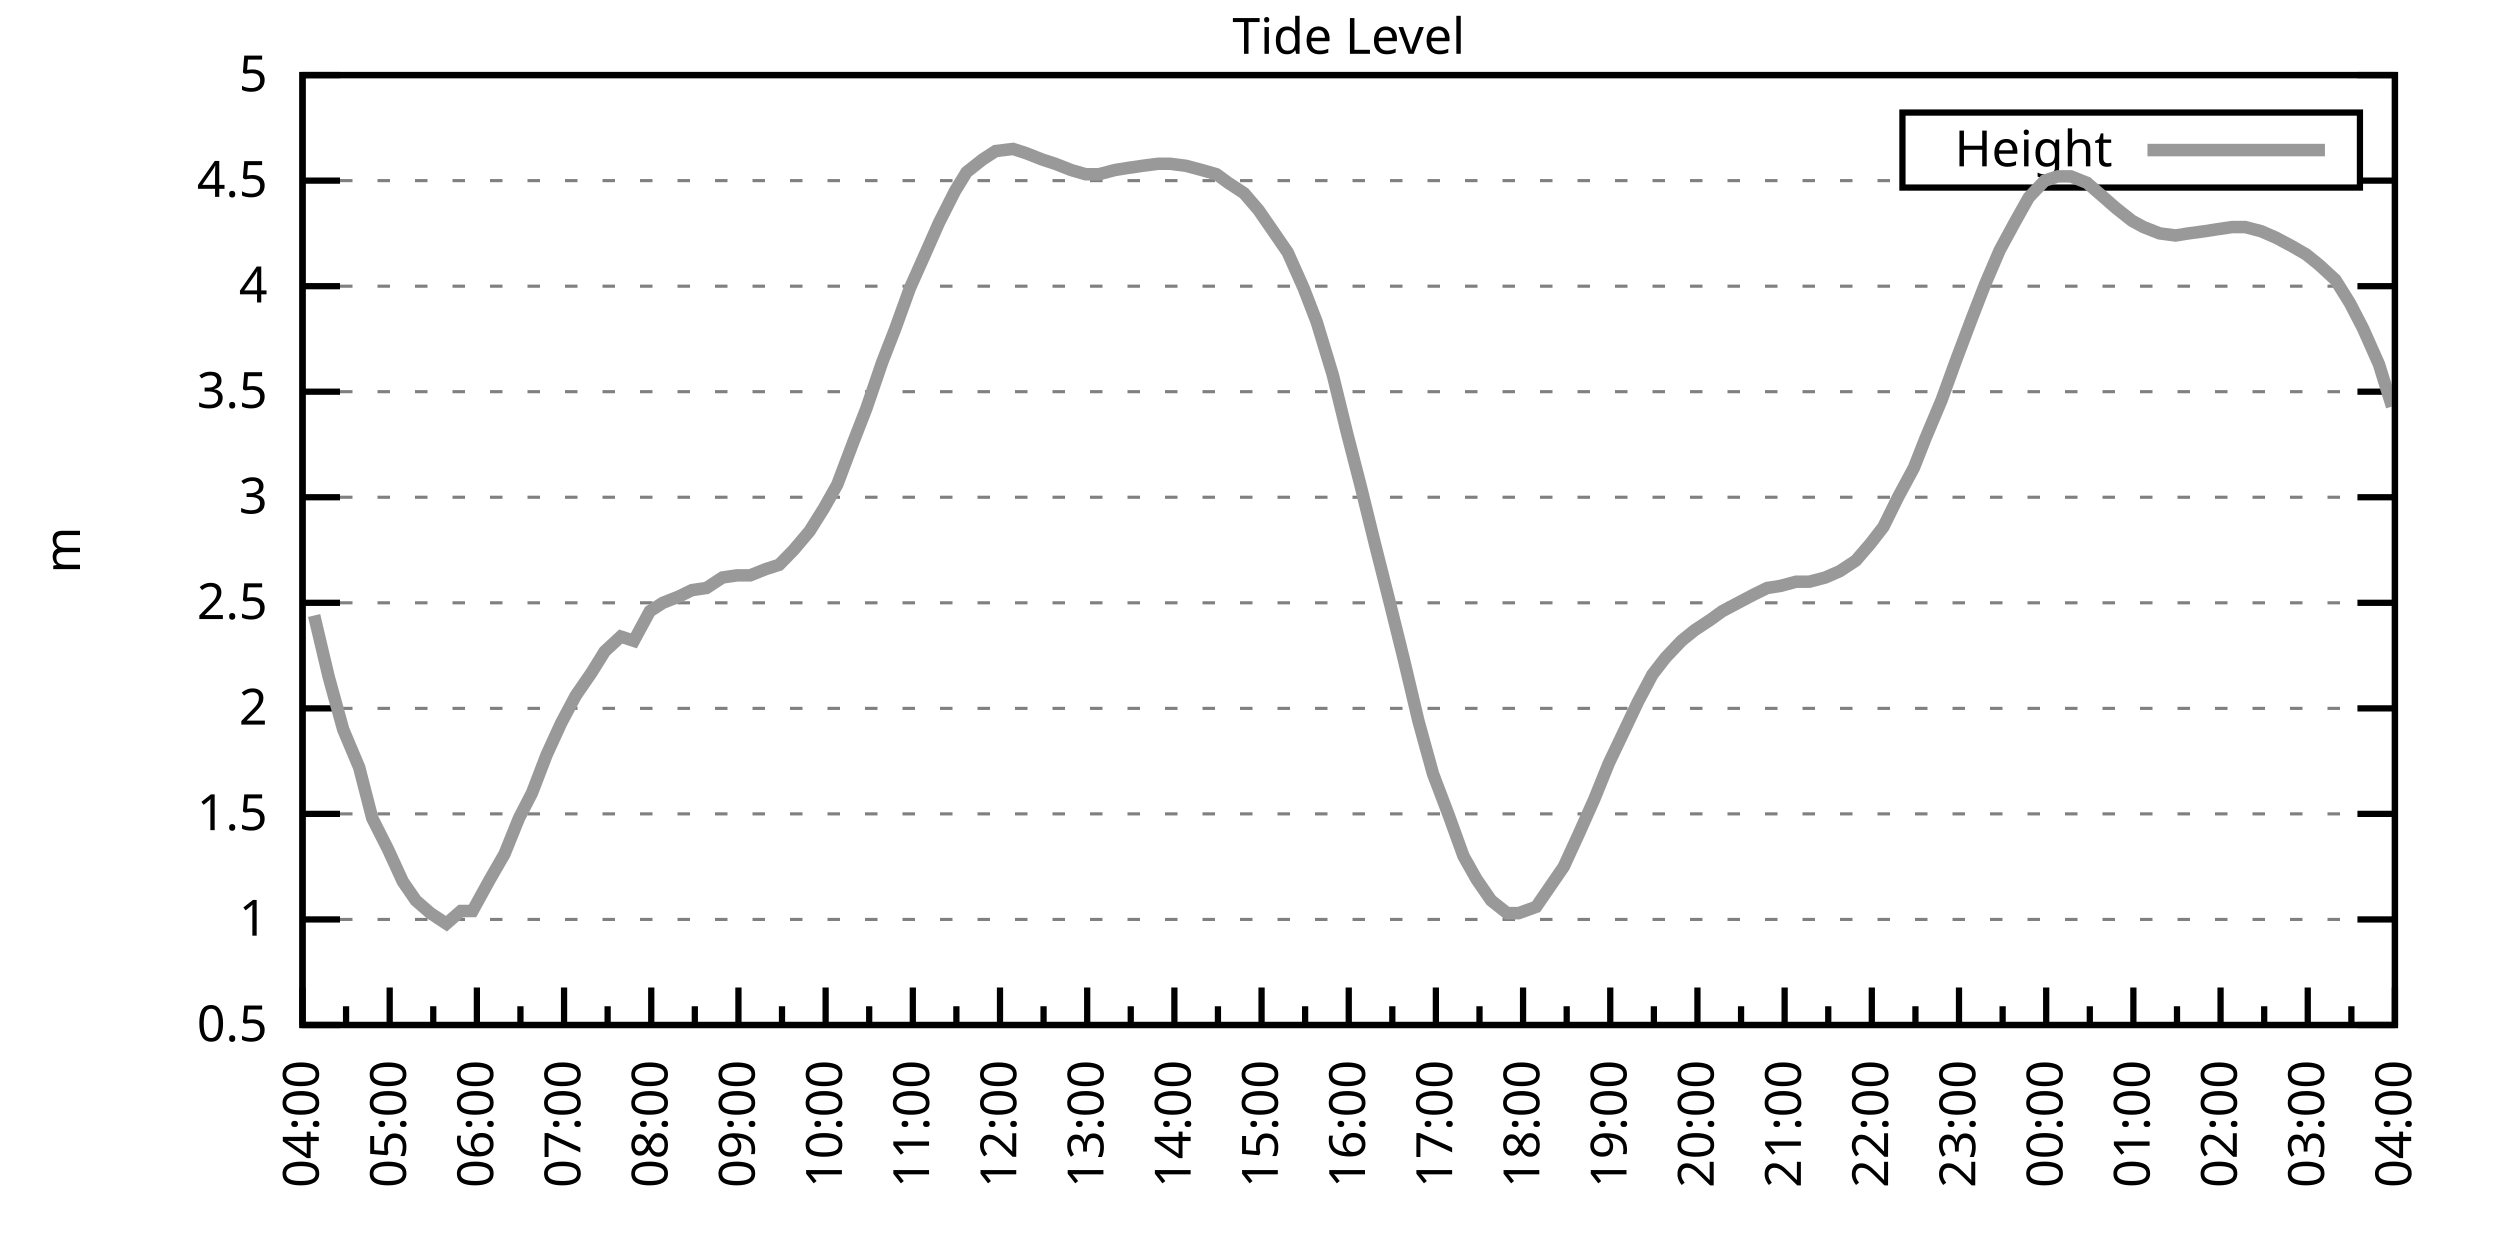
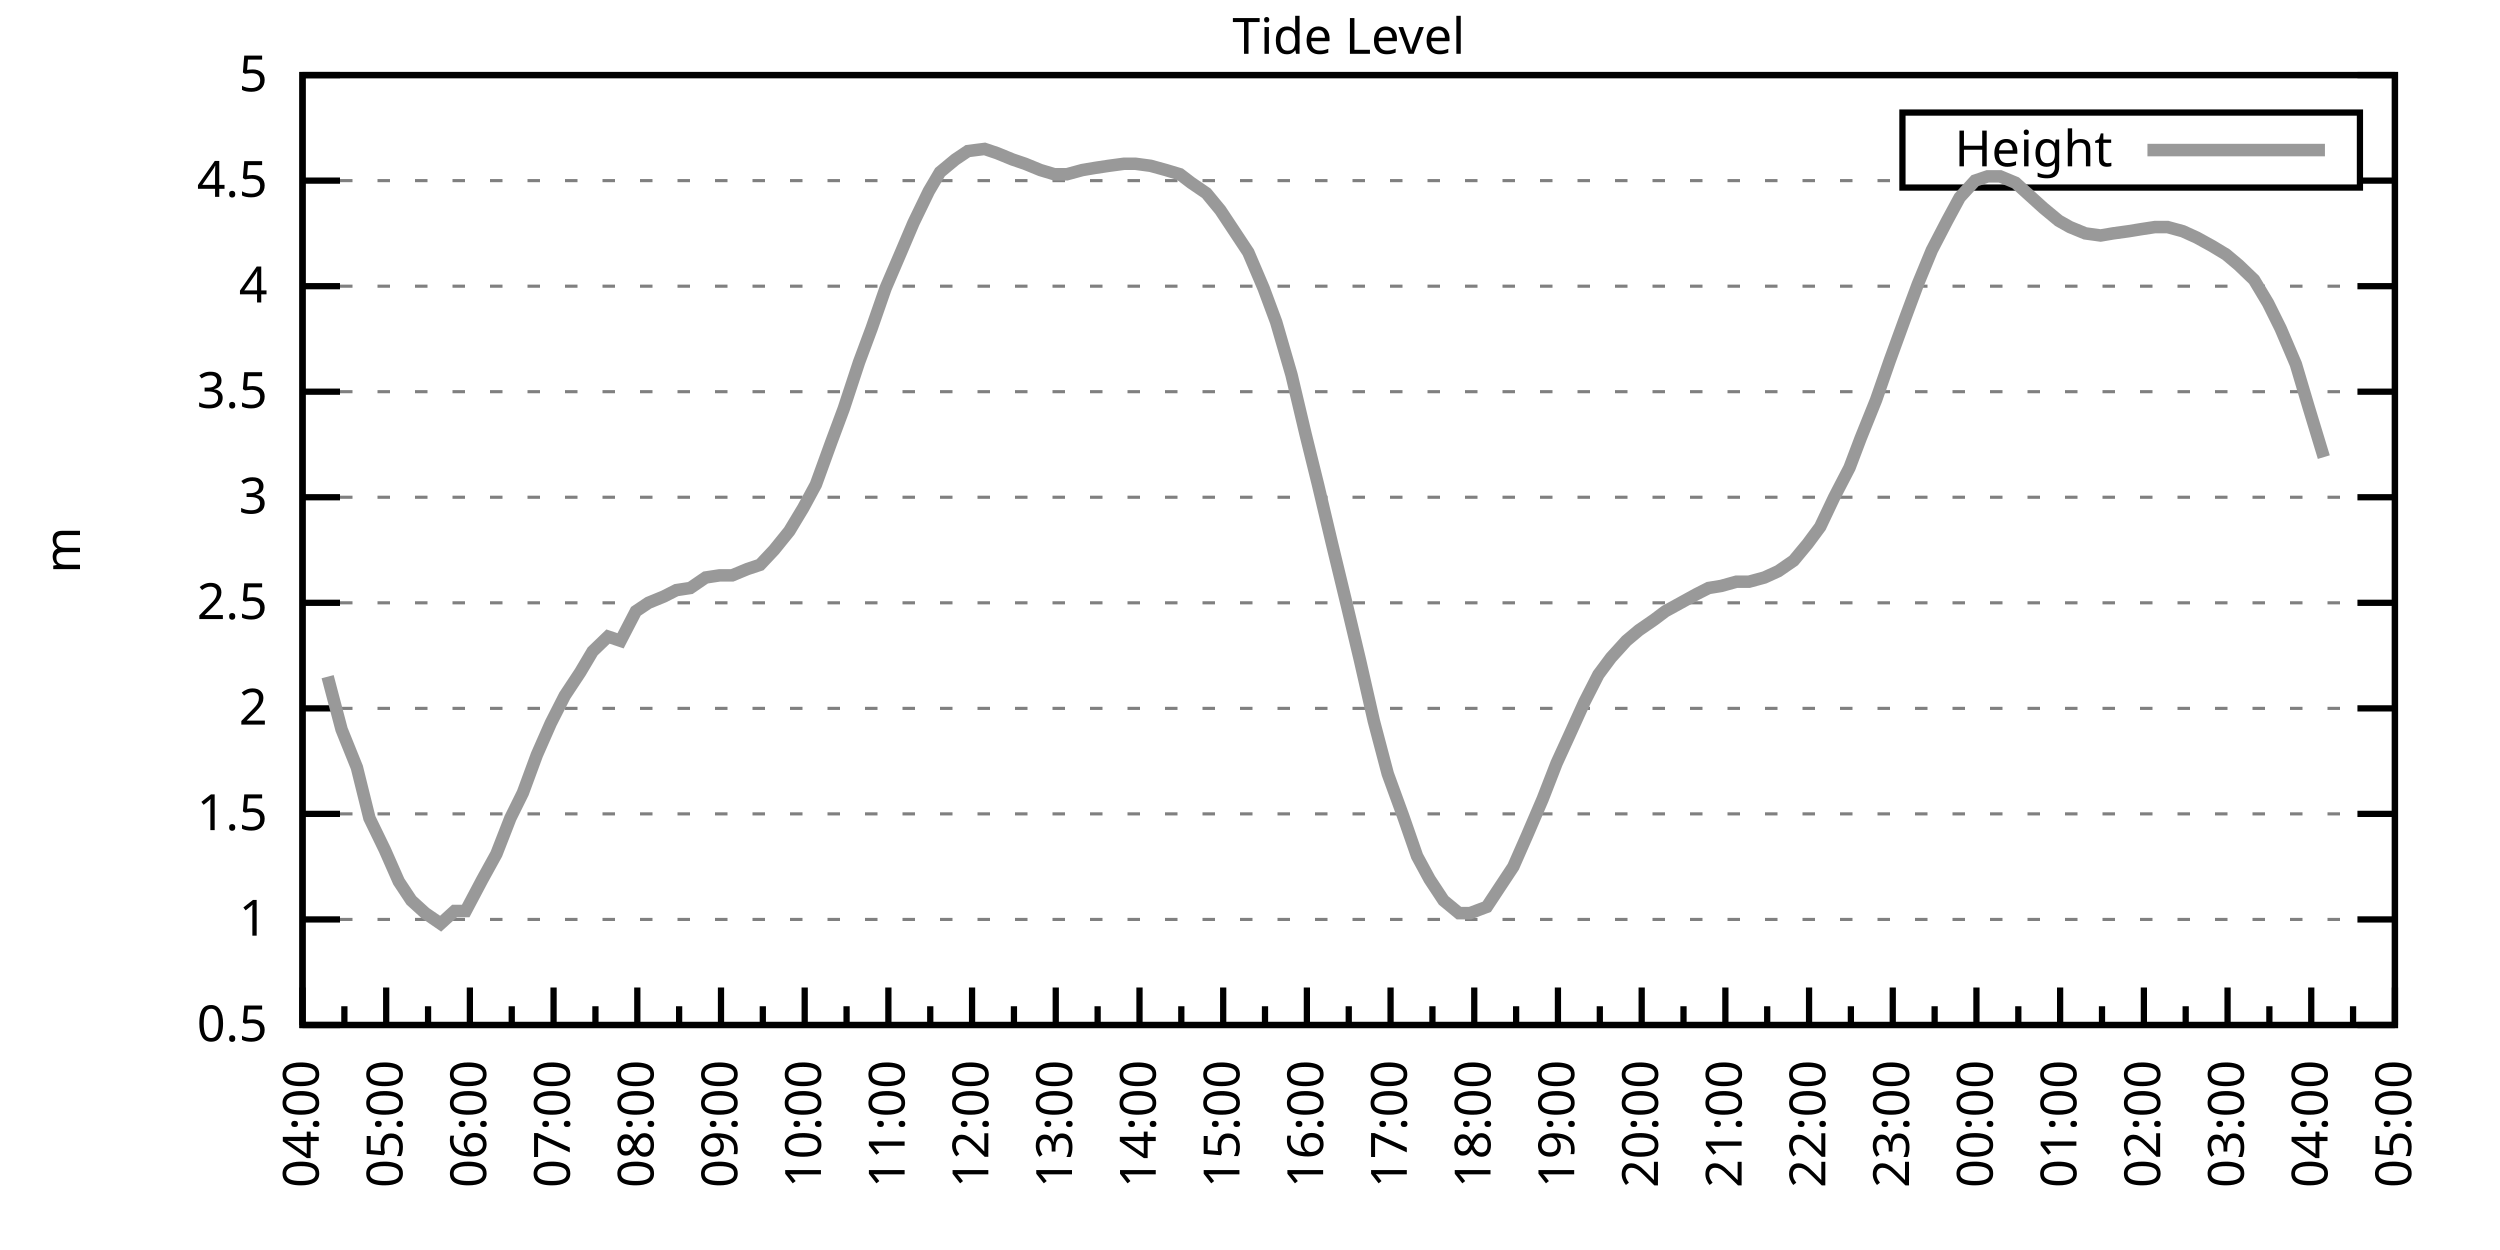
<svg xmlns="http://www.w3.org/2000/svg" xmlns:xlink="http://www.w3.org/1999/xlink" width="400" height="200" viewBox="0 0 400 200">
  <g id="gnuplot_canvas">
    <rect x="0" y="0" width="400" height="200" fill="none" />
    <defs>
      <circle id="gpDot" r="0.5" stroke-width="0.5" stroke="currentColor" />
      <path id="gpPt0" stroke-width="0.333" stroke="currentColor" d="M-1,0 h2 M0,-1 v2" />
      <path id="gpPt1" stroke-width="0.333" stroke="currentColor" d="M-1,-1 L1,1 M1,-1 L-1,1" />
      <path id="gpPt2" stroke-width="0.333" stroke="currentColor" d="M-1,0 L1,0 M0,-1 L0,1 M-1,-1 L1,1 M-1,1 L1,-1" />
      <rect id="gpPt3" stroke-width="0.333" stroke="currentColor" x="-1" y="-1" width="2" height="2" />
      <rect id="gpPt4" stroke-width="0.333" stroke="currentColor" fill="currentColor" x="-1" y="-1" width="2" height="2" />
      <circle id="gpPt5" stroke-width="0.333" stroke="currentColor" cx="0" cy="0" r="1" />
      <use xlink:href="#gpPt5" id="gpPt6" fill="currentColor" stroke="none" />
      <path id="gpPt7" stroke-width="0.333" stroke="currentColor" d="M0,-1.33 L-1.33,0.67 L1.33,0.67 z" />
      <use xlink:href="#gpPt7" id="gpPt8" fill="currentColor" stroke="none" />
      <use xlink:href="#gpPt7" id="gpPt9" stroke="currentColor" transform="rotate(180)" />
      <use xlink:href="#gpPt9" id="gpPt10" fill="currentColor" stroke="none" />
      <use xlink:href="#gpPt3" id="gpPt11" stroke="currentColor" transform="rotate(45)" />
      <use xlink:href="#gpPt11" id="gpPt12" fill="currentColor" stroke="none" />
      <path id="gpPt13" stroke-width="0.333" stroke="currentColor" d="M0,1.330 L1.265,0.411 L0.782,-1.067 L-0.782,-1.076 L-1.265,0.411 z" />
      <use xlink:href="#gpPt13" id="gpPt14" fill="currentColor" stroke="none" />
      <filter id="textbox" filterUnits="objectBoundingBox" x="0" y="0" height="1" width="1">
        <feFlood flood-color="white" flood-opacity="1" result="bgnd" />
        <feComposite in="SourceGraphic" in2="bgnd" operator="atop" />
      </filter>
      <filter id="greybox" filterUnits="objectBoundingBox" x="0" y="0" height="1" width="1">
        <feFlood flood-color="lightgrey" flood-opacity="1" result="grey" />
        <feComposite in="SourceGraphic" in2="grey" operator="atop" />
      </filter>
    </defs>
    <g fill="none" color="white" stroke="currentColor" stroke-width="1.00" stroke-linecap="butt" stroke-linejoin="miter">
</g>
    <g fill="none" color="black" stroke="currentColor" stroke-width="1.00" stroke-linecap="butt" stroke-linejoin="miter">
      <g stroke="none" shape-rendering="crispEdges">
        <polygon fill="rgb(255, 255, 255)" points="48.40,164.00 383.18,164.00 383.18,12.02 48.40,12.02 " />
      </g>
    </g>
    <g fill="none" color="black" stroke="currentColor" stroke-width="1.00" stroke-linecap="butt" stroke-linejoin="miter">
</g>
    <g fill="none" color="black" stroke="black" stroke-width="0.50" stroke-linecap="butt" stroke-linejoin="miter">
</g>
    <g fill="none" color="gray" stroke="currentColor" stroke-width="0.50" stroke-linecap="butt" stroke-linejoin="miter">
      <path stroke="gray" stroke-dasharray="2,4" class="gridline" d="M48.40,164.00 L383.19,164.00  " />
    </g>
    <g fill="none" color="gray" stroke="gray" stroke-width="1.00" stroke-linecap="butt" stroke-linejoin="miter">
</g>
    <g fill="none" color="black" stroke="currentColor" stroke-width="1.00" stroke-linecap="butt" stroke-linejoin="miter">
      <path stroke="black" d="M48.40,164.00 L54.40,164.00 M383.19,164.00 L377.19,164.00  " />
      <g transform="translate(42.80,166.60)" stroke="none" fill="black" font-family="Sans" font-size="8.00" text-anchor="end">
        <text>
          <tspan font-family="Sans"> 0.5</tspan>
        </text>
      </g>
    </g>
    <g fill="none" color="black" stroke="currentColor" stroke-width="1.00" stroke-linecap="butt" stroke-linejoin="miter">
</g>
    <g fill="none" color="black" stroke="black" stroke-width="0.50" stroke-linecap="butt" stroke-linejoin="miter">
</g>
    <g fill="none" color="gray" stroke="currentColor" stroke-width="0.50" stroke-linecap="butt" stroke-linejoin="miter">
      <path stroke="gray" stroke-dasharray="2,4" class="gridline" d="M48.40,147.11 L383.19,147.11  " />
    </g>
    <g fill="none" color="gray" stroke="gray" stroke-width="1.00" stroke-linecap="butt" stroke-linejoin="miter">
</g>
    <g fill="none" color="black" stroke="currentColor" stroke-width="1.00" stroke-linecap="butt" stroke-linejoin="miter">
      <path stroke="black" d="M48.40,147.11 L54.40,147.11 M383.19,147.11 L377.19,147.11  " />
      <g transform="translate(42.80,149.71)" stroke="none" fill="black" font-family="Sans" font-size="8.00" text-anchor="end">
        <text>
          <tspan font-family="Sans"> 1</tspan>
        </text>
      </g>
    </g>
    <g fill="none" color="black" stroke="currentColor" stroke-width="1.00" stroke-linecap="butt" stroke-linejoin="miter">
</g>
    <g fill="none" color="black" stroke="black" stroke-width="0.50" stroke-linecap="butt" stroke-linejoin="miter">
</g>
    <g fill="none" color="gray" stroke="currentColor" stroke-width="0.50" stroke-linecap="butt" stroke-linejoin="miter">
      <path stroke="gray" stroke-dasharray="2,4" class="gridline" d="M48.40,130.22 L383.19,130.22  " />
    </g>
    <g fill="none" color="gray" stroke="gray" stroke-width="1.00" stroke-linecap="butt" stroke-linejoin="miter">
</g>
    <g fill="none" color="black" stroke="currentColor" stroke-width="1.00" stroke-linecap="butt" stroke-linejoin="miter">
      <path stroke="black" d="M48.40,130.22 L54.40,130.22 M383.19,130.22 L377.19,130.22  " />
      <g transform="translate(42.80,132.82)" stroke="none" fill="black" font-family="Sans" font-size="8.00" text-anchor="end">
        <text>
          <tspan font-family="Sans"> 1.5</tspan>
        </text>
      </g>
    </g>
    <g fill="none" color="black" stroke="currentColor" stroke-width="1.00" stroke-linecap="butt" stroke-linejoin="miter">
</g>
    <g fill="none" color="black" stroke="black" stroke-width="0.50" stroke-linecap="butt" stroke-linejoin="miter">
</g>
    <g fill="none" color="gray" stroke="currentColor" stroke-width="0.50" stroke-linecap="butt" stroke-linejoin="miter">
      <path stroke="gray" stroke-dasharray="2,4" class="gridline" d="M48.40,113.34 L383.19,113.34  " />
    </g>
    <g fill="none" color="gray" stroke="gray" stroke-width="1.00" stroke-linecap="butt" stroke-linejoin="miter">
</g>
    <g fill="none" color="black" stroke="currentColor" stroke-width="1.00" stroke-linecap="butt" stroke-linejoin="miter">
      <path stroke="black" d="M48.40,113.34 L54.40,113.34 M383.19,113.34 L377.19,113.34  " />
      <g transform="translate(42.80,115.94)" stroke="none" fill="black" font-family="Sans" font-size="8.00" text-anchor="end">
        <text>
          <tspan font-family="Sans"> 2</tspan>
        </text>
      </g>
    </g>
    <g fill="none" color="black" stroke="currentColor" stroke-width="1.00" stroke-linecap="butt" stroke-linejoin="miter">
</g>
    <g fill="none" color="black" stroke="black" stroke-width="0.50" stroke-linecap="butt" stroke-linejoin="miter">
</g>
    <g fill="none" color="gray" stroke="currentColor" stroke-width="0.50" stroke-linecap="butt" stroke-linejoin="miter">
      <path stroke="gray" stroke-dasharray="2,4" class="gridline" d="M48.40,96.45 L383.19,96.45  " />
    </g>
    <g fill="none" color="gray" stroke="gray" stroke-width="1.00" stroke-linecap="butt" stroke-linejoin="miter">
</g>
    <g fill="none" color="black" stroke="currentColor" stroke-width="1.00" stroke-linecap="butt" stroke-linejoin="miter">
      <path stroke="black" d="M48.40,96.45 L54.40,96.45 M383.19,96.45 L377.19,96.45  " />
      <g transform="translate(42.80,99.05)" stroke="none" fill="black" font-family="Sans" font-size="8.00" text-anchor="end">
        <text>
          <tspan font-family="Sans"> 2.5</tspan>
        </text>
      </g>
    </g>
    <g fill="none" color="black" stroke="currentColor" stroke-width="1.00" stroke-linecap="butt" stroke-linejoin="miter">
</g>
    <g fill="none" color="black" stroke="black" stroke-width="0.50" stroke-linecap="butt" stroke-linejoin="miter">
</g>
    <g fill="none" color="gray" stroke="currentColor" stroke-width="0.50" stroke-linecap="butt" stroke-linejoin="miter">
      <path stroke="gray" stroke-dasharray="2,4" class="gridline" d="M48.40,79.56 L383.19,79.56  " />
    </g>
    <g fill="none" color="gray" stroke="gray" stroke-width="1.00" stroke-linecap="butt" stroke-linejoin="miter">
</g>
    <g fill="none" color="black" stroke="currentColor" stroke-width="1.00" stroke-linecap="butt" stroke-linejoin="miter">
      <path stroke="black" d="M48.40,79.56 L54.40,79.56 M383.19,79.56 L377.19,79.56  " />
      <g transform="translate(42.80,82.16)" stroke="none" fill="black" font-family="Sans" font-size="8.00" text-anchor="end">
        <text>
          <tspan font-family="Sans"> 3</tspan>
        </text>
      </g>
    </g>
    <g fill="none" color="black" stroke="currentColor" stroke-width="1.00" stroke-linecap="butt" stroke-linejoin="miter">
</g>
    <g fill="none" color="black" stroke="black" stroke-width="0.50" stroke-linecap="butt" stroke-linejoin="miter">
</g>
    <g fill="none" color="gray" stroke="currentColor" stroke-width="0.50" stroke-linecap="butt" stroke-linejoin="miter">
      <path stroke="gray" stroke-dasharray="2,4" class="gridline" d="M48.40,62.67 L383.19,62.67  " />
    </g>
    <g fill="none" color="gray" stroke="gray" stroke-width="1.00" stroke-linecap="butt" stroke-linejoin="miter">
</g>
    <g fill="none" color="black" stroke="currentColor" stroke-width="1.00" stroke-linecap="butt" stroke-linejoin="miter">
      <path stroke="black" d="M48.40,62.67 L54.40,62.67 M383.19,62.67 L377.19,62.67  " />
      <g transform="translate(42.80,65.27)" stroke="none" fill="black" font-family="Sans" font-size="8.00" text-anchor="end">
        <text>
          <tspan font-family="Sans"> 3.5</tspan>
        </text>
      </g>
    </g>
    <g fill="none" color="black" stroke="currentColor" stroke-width="1.00" stroke-linecap="butt" stroke-linejoin="miter">
</g>
    <g fill="none" color="black" stroke="black" stroke-width="0.50" stroke-linecap="butt" stroke-linejoin="miter">
</g>
    <g fill="none" color="gray" stroke="currentColor" stroke-width="0.50" stroke-linecap="butt" stroke-linejoin="miter">
      <path stroke="gray" stroke-dasharray="2,4" class="gridline" d="M48.40,45.79 L383.19,45.79  " />
    </g>
    <g fill="none" color="gray" stroke="gray" stroke-width="1.00" stroke-linecap="butt" stroke-linejoin="miter">
</g>
    <g fill="none" color="black" stroke="currentColor" stroke-width="1.00" stroke-linecap="butt" stroke-linejoin="miter">
      <path stroke="black" d="M48.40,45.79 L54.40,45.79 M383.19,45.79 L377.19,45.79  " />
      <g transform="translate(42.80,48.39)" stroke="none" fill="black" font-family="Sans" font-size="8.00" text-anchor="end">
        <text>
          <tspan font-family="Sans"> 4</tspan>
        </text>
      </g>
    </g>
    <g fill="none" color="black" stroke="currentColor" stroke-width="1.00" stroke-linecap="butt" stroke-linejoin="miter">
</g>
    <g fill="none" color="black" stroke="black" stroke-width="0.50" stroke-linecap="butt" stroke-linejoin="miter">
</g>
    <g fill="none" color="gray" stroke="currentColor" stroke-width="0.50" stroke-linecap="butt" stroke-linejoin="miter">
      <path stroke="gray" stroke-dasharray="2,4" class="gridline" d="M48.40,28.90 L304.39,28.90 M377.59,28.90 L383.19,28.90  " />
    </g>
    <g fill="none" color="gray" stroke="gray" stroke-width="1.00" stroke-linecap="butt" stroke-linejoin="miter">
</g>
    <g fill="none" color="black" stroke="currentColor" stroke-width="1.00" stroke-linecap="butt" stroke-linejoin="miter">
      <path stroke="black" d="M48.40,28.90 L54.40,28.90 M383.19,28.90 L377.19,28.90  " />
      <g transform="translate(42.80,31.50)" stroke="none" fill="black" font-family="Sans" font-size="8.00" text-anchor="end">
        <text>
          <tspan font-family="Sans"> 4.5</tspan>
        </text>
      </g>
    </g>
    <g fill="none" color="black" stroke="currentColor" stroke-width="1.00" stroke-linecap="butt" stroke-linejoin="miter">
</g>
    <g fill="none" color="black" stroke="black" stroke-width="0.50" stroke-linecap="butt" stroke-linejoin="miter">
</g>
    <g fill="none" color="gray" stroke="currentColor" stroke-width="0.50" stroke-linecap="butt" stroke-linejoin="miter">
      <path stroke="gray" stroke-dasharray="2,4" class="gridline" d="M48.40,12.01 L383.19,12.01  " />
    </g>
    <g fill="none" color="gray" stroke="gray" stroke-width="1.00" stroke-linecap="butt" stroke-linejoin="miter">
</g>
    <g fill="none" color="black" stroke="currentColor" stroke-width="1.00" stroke-linecap="butt" stroke-linejoin="miter">
      <path stroke="black" d="M48.40,12.01 L54.40,12.01 M383.19,12.01 L377.19,12.01  " />
      <g transform="translate(42.80,14.61)" stroke="none" fill="black" font-family="Sans" font-size="8.00" text-anchor="end">
        <text>
          <tspan font-family="Sans"> 5</tspan>
        </text>
      </g>
    </g>
    <g fill="none" color="black" stroke="currentColor" stroke-width="1.00" stroke-linecap="butt" stroke-linejoin="miter">
      <path stroke="black" d="M48.40,164.00 L48.40,158.00  " />
      <g transform="translate(51.00,169.60) rotate(270)" stroke="none" fill="black" font-family="Sans" font-size="8.00" text-anchor="end">
        <text>
          <tspan font-family="Sans">04:00</tspan>
        </text>
      </g>
    </g>
    <g fill="none" color="black" stroke="currentColor" stroke-width="1.00" stroke-linecap="butt" stroke-linejoin="miter">
-       <path stroke="black" d="M55.37,164.00 L55.37,161.00 M62.35,164.00 L62.35,158.00  " />
-       <g transform="translate(64.95,169.60) rotate(270)" stroke="none" fill="black" font-family="Sans" font-size="8.00" text-anchor="end">
+       <path stroke="black" d="M55.10,164.00 L55.10,161.00 M61.79,164.00 L61.79,158.00  " />
+       <g transform="translate(64.39,169.60) rotate(270)" stroke="none" fill="black" font-family="Sans" font-size="8.00" text-anchor="end">
        <text>
          <tspan font-family="Sans">05:00</tspan>
        </text>
      </g>
    </g>
    <g fill="none" color="black" stroke="currentColor" stroke-width="1.00" stroke-linecap="butt" stroke-linejoin="miter">
-       <path stroke="black" d="M69.32,164.00 L69.32,161.00 M76.30,164.00 L76.30,158.00  " />
-       <g transform="translate(78.90,169.60) rotate(270)" stroke="none" fill="black" font-family="Sans" font-size="8.00" text-anchor="end">
+       <path stroke="black" d="M68.49,164.00 L68.49,161.00 M75.18,164.00 L75.18,158.00  " />
+       <g transform="translate(77.78,169.60) rotate(270)" stroke="none" fill="black" font-family="Sans" font-size="8.00" text-anchor="end">
        <text>
          <tspan font-family="Sans">06:00</tspan>
        </text>
      </g>
    </g>
    <g fill="none" color="black" stroke="currentColor" stroke-width="1.00" stroke-linecap="butt" stroke-linejoin="miter">
-       <path stroke="black" d="M83.27,164.00 L83.27,161.00 M90.25,164.00 L90.25,158.00  " />
-       <g transform="translate(92.85,169.60) rotate(270)" stroke="none" fill="black" font-family="Sans" font-size="8.00" text-anchor="end">
+       <path stroke="black" d="M81.88,164.00 L81.88,161.00 M88.57,164.00 L88.57,158.00  " />
+       <g transform="translate(91.17,169.60) rotate(270)" stroke="none" fill="black" font-family="Sans" font-size="8.00" text-anchor="end">
        <text>
          <tspan font-family="Sans">07:00</tspan>
        </text>
      </g>
    </g>
    <g fill="none" color="black" stroke="currentColor" stroke-width="1.00" stroke-linecap="butt" stroke-linejoin="miter">
-       <path stroke="black" d="M97.22,164.00 L97.22,161.00 M104.20,164.00 L104.20,158.00  " />
-       <g transform="translate(106.80,169.60) rotate(270)" stroke="none" fill="black" font-family="Sans" font-size="8.00" text-anchor="end">
+       <path stroke="black" d="M95.27,164.00 L95.27,161.00 M101.97,164.00 L101.97,158.00  " />
+       <g transform="translate(104.57,169.60) rotate(270)" stroke="none" fill="black" font-family="Sans" font-size="8.00" text-anchor="end">
        <text>
          <tspan font-family="Sans">08:00</tspan>
        </text>
      </g>
    </g>
    <g fill="none" color="black" stroke="currentColor" stroke-width="1.00" stroke-linecap="butt" stroke-linejoin="miter">
-       <path stroke="black" d="M111.17,164.00 L111.17,161.00 M118.15,164.00 L118.15,158.00  " />
-       <g transform="translate(120.75,169.60) rotate(270)" stroke="none" fill="black" font-family="Sans" font-size="8.00" text-anchor="end">
+       <path stroke="black" d="M108.66,164.00 L108.66,161.00 M115.36,164.00 L115.36,158.00  " />
+       <g transform="translate(117.96,169.60) rotate(270)" stroke="none" fill="black" font-family="Sans" font-size="8.00" text-anchor="end">
        <text>
          <tspan font-family="Sans">09:00</tspan>
        </text>
      </g>
    </g>
    <g fill="none" color="black" stroke="currentColor" stroke-width="1.00" stroke-linecap="butt" stroke-linejoin="miter">
-       <path stroke="black" d="M125.12,164.00 L125.12,161.00 M132.10,164.00 L132.10,158.00  " />
-       <g transform="translate(134.70,169.60) rotate(270)" stroke="none" fill="black" font-family="Sans" font-size="8.00" text-anchor="end">
+       <path stroke="black" d="M122.05,164.00 L122.05,161.00 M128.75,164.00 L128.75,158.00  " />
+       <g transform="translate(131.35,169.60) rotate(270)" stroke="none" fill="black" font-family="Sans" font-size="8.00" text-anchor="end">
        <text>
          <tspan font-family="Sans">10:00</tspan>
        </text>
      </g>
    </g>
    <g fill="none" color="black" stroke="currentColor" stroke-width="1.00" stroke-linecap="butt" stroke-linejoin="miter">
-       <path stroke="black" d="M139.07,164.00 L139.07,161.00 M146.05,164.00 L146.05,158.00  " />
-       <g transform="translate(148.65,169.60) rotate(270)" stroke="none" fill="black" font-family="Sans" font-size="8.00" text-anchor="end">
+       <path stroke="black" d="M135.45,164.00 L135.45,161.00 M142.14,164.00 L142.14,158.00  " />
+       <g transform="translate(144.74,169.60) rotate(270)" stroke="none" fill="black" font-family="Sans" font-size="8.00" text-anchor="end">
        <text>
          <tspan font-family="Sans">11:00</tspan>
        </text>
      </g>
    </g>
    <g fill="none" color="black" stroke="currentColor" stroke-width="1.00" stroke-linecap="butt" stroke-linejoin="miter">
-       <path stroke="black" d="M153.02,164.00 L153.02,161.00 M160.00,164.00 L160.00,158.00  " />
-       <g transform="translate(162.60,169.60) rotate(270)" stroke="none" fill="black" font-family="Sans" font-size="8.00" text-anchor="end">
+       <path stroke="black" d="M148.84,164.00 L148.84,161.00 M155.53,164.00 L155.53,158.00  " />
+       <g transform="translate(158.13,169.60) rotate(270)" stroke="none" fill="black" font-family="Sans" font-size="8.00" text-anchor="end">
        <text>
          <tspan font-family="Sans">12:00</tspan>
        </text>
      </g>
    </g>
    <g fill="none" color="black" stroke="currentColor" stroke-width="1.00" stroke-linecap="butt" stroke-linejoin="miter">
-       <path stroke="black" d="M166.97,164.00 L166.97,161.00 M173.95,164.00 L173.95,158.00  " />
-       <g transform="translate(176.55,169.60) rotate(270)" stroke="none" fill="black" font-family="Sans" font-size="8.00" text-anchor="end">
+       <path stroke="black" d="M162.23,164.00 L162.23,161.00 M168.92,164.00 L168.92,158.00  " />
+       <g transform="translate(171.52,169.60) rotate(270)" stroke="none" fill="black" font-family="Sans" font-size="8.00" text-anchor="end">
        <text>
          <tspan font-family="Sans">13:00</tspan>
        </text>
      </g>
    </g>
    <g fill="none" color="black" stroke="currentColor" stroke-width="1.00" stroke-linecap="butt" stroke-linejoin="miter">
-       <path stroke="black" d="M180.92,164.00 L180.92,161.00 M187.90,164.00 L187.90,158.00  " />
-       <g transform="translate(190.50,169.60) rotate(270)" stroke="none" fill="black" font-family="Sans" font-size="8.00" text-anchor="end">
+       <path stroke="black" d="M175.62,164.00 L175.62,161.00 M182.32,164.00 L182.32,158.00  " />
+       <g transform="translate(184.92,169.60) rotate(270)" stroke="none" fill="black" font-family="Sans" font-size="8.00" text-anchor="end">
        <text>
          <tspan font-family="Sans">14:00</tspan>
        </text>
      </g>
    </g>
    <g fill="none" color="black" stroke="currentColor" stroke-width="1.00" stroke-linecap="butt" stroke-linejoin="miter">
-       <path stroke="black" d="M194.87,164.00 L194.87,161.00 M201.85,164.00 L201.85,158.00  " />
-       <g transform="translate(204.45,169.60) rotate(270)" stroke="none" fill="black" font-family="Sans" font-size="8.00" text-anchor="end">
+       <path stroke="black" d="M189.01,164.00 L189.01,161.00 M195.71,164.00 L195.71,158.00  " />
+       <g transform="translate(198.31,169.60) rotate(270)" stroke="none" fill="black" font-family="Sans" font-size="8.00" text-anchor="end">
        <text>
          <tspan font-family="Sans">15:00</tspan>
        </text>
      </g>
    </g>
    <g fill="none" color="black" stroke="currentColor" stroke-width="1.00" stroke-linecap="butt" stroke-linejoin="miter">
-       <path stroke="black" d="M208.82,164.00 L208.82,161.00 M215.80,164.00 L215.80,158.00  " />
-       <g transform="translate(218.40,169.60) rotate(270)" stroke="none" fill="black" font-family="Sans" font-size="8.00" text-anchor="end">
+       <path stroke="black" d="M202.40,164.00 L202.40,161.00 M209.10,164.00 L209.10,158.00  " />
+       <g transform="translate(211.70,169.60) rotate(270)" stroke="none" fill="black" font-family="Sans" font-size="8.00" text-anchor="end">
        <text>
          <tspan font-family="Sans">16:00</tspan>
        </text>
      </g>
    </g>
    <g fill="none" color="black" stroke="currentColor" stroke-width="1.00" stroke-linecap="butt" stroke-linejoin="miter">
-       <path stroke="black" d="M222.77,164.00 L222.77,161.00 M229.74,164.00 L229.74,158.00  " />
-       <g transform="translate(232.34,169.60) rotate(270)" stroke="none" fill="black" font-family="Sans" font-size="8.00" text-anchor="end">
+       <path stroke="black" d="M215.80,164.00 L215.80,161.00 M222.49,164.00 L222.49,158.00  " />
+       <g transform="translate(225.09,169.60) rotate(270)" stroke="none" fill="black" font-family="Sans" font-size="8.00" text-anchor="end">
        <text>
          <tspan font-family="Sans">17:00</tspan>
        </text>
      </g>
    </g>
    <g fill="none" color="black" stroke="currentColor" stroke-width="1.00" stroke-linecap="butt" stroke-linejoin="miter">
-       <path stroke="black" d="M236.72,164.00 L236.72,161.00 M243.69,164.00 L243.69,158.00  " />
-       <g transform="translate(246.29,169.60) rotate(270)" stroke="none" fill="black" font-family="Sans" font-size="8.00" text-anchor="end">
+       <path stroke="black" d="M229.19,164.00 L229.19,161.00 M235.88,164.00 L235.88,158.00  " />
+       <g transform="translate(238.48,169.60) rotate(270)" stroke="none" fill="black" font-family="Sans" font-size="8.00" text-anchor="end">
        <text>
          <tspan font-family="Sans">18:00</tspan>
        </text>
      </g>
    </g>
    <g fill="none" color="black" stroke="currentColor" stroke-width="1.00" stroke-linecap="butt" stroke-linejoin="miter">
-       <path stroke="black" d="M250.67,164.00 L250.67,161.00 M257.64,164.00 L257.64,158.00  " />
-       <g transform="translate(260.24,169.60) rotate(270)" stroke="none" fill="black" font-family="Sans" font-size="8.00" text-anchor="end">
+       <path stroke="black" d="M242.58,164.00 L242.58,161.00 M249.27,164.00 L249.27,158.00  " />
+       <g transform="translate(251.87,169.60) rotate(270)" stroke="none" fill="black" font-family="Sans" font-size="8.00" text-anchor="end">
        <text>
          <tspan font-family="Sans">19:00</tspan>
        </text>
      </g>
    </g>
    <g fill="none" color="black" stroke="currentColor" stroke-width="1.00" stroke-linecap="butt" stroke-linejoin="miter">
-       <path stroke="black" d="M264.62,164.00 L264.62,161.00 M271.59,164.00 L271.59,158.00  " />
-       <g transform="translate(274.19,169.60) rotate(270)" stroke="none" fill="black" font-family="Sans" font-size="8.00" text-anchor="end">
+       <path stroke="black" d="M255.97,164.00 L255.97,161.00 M262.67,164.00 L262.67,158.00  " />
+       <g transform="translate(265.27,169.60) rotate(270)" stroke="none" fill="black" font-family="Sans" font-size="8.00" text-anchor="end">
        <text>
          <tspan font-family="Sans">20:00</tspan>
        </text>
      </g>
    </g>
    <g fill="none" color="black" stroke="currentColor" stroke-width="1.00" stroke-linecap="butt" stroke-linejoin="miter">
-       <path stroke="black" d="M278.57,164.00 L278.57,161.00 M285.54,164.00 L285.54,158.00  " />
-       <g transform="translate(288.14,169.60) rotate(270)" stroke="none" fill="black" font-family="Sans" font-size="8.00" text-anchor="end">
+       <path stroke="black" d="M269.36,164.00 L269.36,161.00 M276.06,164.00 L276.06,158.00  " />
+       <g transform="translate(278.66,169.60) rotate(270)" stroke="none" fill="black" font-family="Sans" font-size="8.00" text-anchor="end">
        <text>
          <tspan font-family="Sans">21:00</tspan>
        </text>
      </g>
    </g>
    <g fill="none" color="black" stroke="currentColor" stroke-width="1.00" stroke-linecap="butt" stroke-linejoin="miter">
-       <path stroke="black" d="M292.52,164.00 L292.52,161.00 M299.49,164.00 L299.49,158.00  " />
-       <g transform="translate(302.09,169.60) rotate(270)" stroke="none" fill="black" font-family="Sans" font-size="8.00" text-anchor="end">
+       <path stroke="black" d="M282.75,164.00 L282.75,161.00 M289.45,164.00 L289.45,158.00  " />
+       <g transform="translate(292.05,169.60) rotate(270)" stroke="none" fill="black" font-family="Sans" font-size="8.00" text-anchor="end">
        <text>
          <tspan font-family="Sans">22:00</tspan>
        </text>
      </g>
    </g>
    <g fill="none" color="black" stroke="currentColor" stroke-width="1.00" stroke-linecap="butt" stroke-linejoin="miter">
-       <path stroke="black" d="M306.47,164.00 L306.47,161.00 M313.44,164.00 L313.44,158.00  " />
-       <g transform="translate(316.04,169.60) rotate(270)" stroke="none" fill="black" font-family="Sans" font-size="8.00" text-anchor="end">
+       <path stroke="black" d="M296.14,164.00 L296.14,161.00 M302.84,164.00 L302.84,158.00  " />
+       <g transform="translate(305.44,169.60) rotate(270)" stroke="none" fill="black" font-family="Sans" font-size="8.00" text-anchor="end">
        <text>
          <tspan font-family="Sans">23:00</tspan>
        </text>
      </g>
    </g>
    <g fill="none" color="black" stroke="currentColor" stroke-width="1.00" stroke-linecap="butt" stroke-linejoin="miter">
-       <path stroke="black" d="M320.42,164.00 L320.42,161.00 M327.39,164.00 L327.39,158.00  " />
-       <g transform="translate(329.99,169.60) rotate(270)" stroke="none" fill="black" font-family="Sans" font-size="8.00" text-anchor="end">
+       <path stroke="black" d="M309.54,164.00 L309.54,161.00 M316.23,164.00 L316.23,158.00  " />
+       <g transform="translate(318.83,169.60) rotate(270)" stroke="none" fill="black" font-family="Sans" font-size="8.00" text-anchor="end">
        <text>
          <tspan font-family="Sans">00:00</tspan>
        </text>
      </g>
    </g>
    <g fill="none" color="black" stroke="currentColor" stroke-width="1.00" stroke-linecap="butt" stroke-linejoin="miter">
-       <path stroke="black" d="M334.37,164.00 L334.37,161.00 M341.34,164.00 L341.34,158.00  " />
-       <g transform="translate(343.94,169.60) rotate(270)" stroke="none" fill="black" font-family="Sans" font-size="8.00" text-anchor="end">
+       <path stroke="black" d="M322.93,164.00 L322.93,161.00 M329.62,164.00 L329.62,158.00  " />
+       <g transform="translate(332.22,169.60) rotate(270)" stroke="none" fill="black" font-family="Sans" font-size="8.00" text-anchor="end">
        <text>
          <tspan font-family="Sans">01:00</tspan>
        </text>
      </g>
    </g>
    <g fill="none" color="black" stroke="currentColor" stroke-width="1.00" stroke-linecap="butt" stroke-linejoin="miter">
-       <path stroke="black" d="M348.32,164.00 L348.32,161.00 M355.29,164.00 L355.29,158.00  " />
-       <g transform="translate(357.89,169.60) rotate(270)" stroke="none" fill="black" font-family="Sans" font-size="8.00" text-anchor="end">
+       <path stroke="black" d="M336.32,164.00 L336.32,161.00 M343.02,164.00 L343.02,158.00  " />
+       <g transform="translate(345.62,169.60) rotate(270)" stroke="none" fill="black" font-family="Sans" font-size="8.00" text-anchor="end">
        <text>
          <tspan font-family="Sans">02:00</tspan>
        </text>
      </g>
    </g>
    <g fill="none" color="black" stroke="currentColor" stroke-width="1.00" stroke-linecap="butt" stroke-linejoin="miter">
-       <path stroke="black" d="M362.27,164.00 L362.27,161.00 M369.24,164.00 L369.24,158.00  " />
-       <g transform="translate(371.84,169.60) rotate(270)" stroke="none" fill="black" font-family="Sans" font-size="8.00" text-anchor="end">
+       <path stroke="black" d="M349.71,164.00 L349.71,161.00 M356.41,164.00 L356.41,158.00  " />
+       <g transform="translate(359.01,169.60) rotate(270)" stroke="none" fill="black" font-family="Sans" font-size="8.00" text-anchor="end">
        <text>
          <tspan font-family="Sans">03:00</tspan>
        </text>
      </g>
    </g>
    <g fill="none" color="black" stroke="currentColor" stroke-width="1.00" stroke-linecap="butt" stroke-linejoin="miter">
-       <path stroke="black" d="M376.22,164.00 L376.22,161.00 M383.19,164.00 L383.19,158.00  " />
+       <path stroke="black" d="M363.10,164.00 L363.10,161.00 M369.80,164.00 L369.80,158.00  " />
+       <g transform="translate(372.40,169.60) rotate(270)" stroke="none" fill="black" font-family="Sans" font-size="8.00" text-anchor="end">
+         <text>
+           <tspan font-family="Sans">04:00</tspan>
+         </text>
+       </g>
+     </g>
+     <g fill="none" color="black" stroke="currentColor" stroke-width="1.00" stroke-linecap="butt" stroke-linejoin="miter">
+       <path stroke="black" d="M376.49,164.00 L376.49,161.00 M383.19,164.00 L383.19,158.00  " />
      <g transform="translate(385.79,169.60) rotate(270)" stroke="none" fill="black" font-family="Sans" font-size="8.00" text-anchor="end">
        <text>
-           <tspan font-family="Sans">04:00</tspan>
+           <tspan font-family="Sans">05:00</tspan>
        </text>
      </g>
    </g>
    <g fill="none" color="black" stroke="currentColor" stroke-width="1.00" stroke-linecap="butt" stroke-linejoin="miter">
</g>
    <g fill="none" color="black" stroke="currentColor" stroke-width="1.00" stroke-linecap="butt" stroke-linejoin="miter">
      <path stroke="black" d="M48.40,12.01 L48.40,164.00 L383.19,164.00 L383.19,12.01 L48.40,12.01 Z  " />
    </g>
    <g fill="none" color="black" stroke="currentColor" stroke-width="1.00" stroke-linecap="butt" stroke-linejoin="miter">
      <g transform="translate(12.80,88.01) rotate(270)" stroke="none" fill="black" font-family="Sans" font-size="8.00" text-anchor="middle">
        <text>
          <tspan font-family="Sans">m</tspan>
        </text>
      </g>
    </g>
    <g fill="none" color="black" stroke="currentColor" stroke-width="1.00" stroke-linecap="butt" stroke-linejoin="miter">
</g>
    <g fill="none" color="black" stroke="currentColor" stroke-width="1.00" stroke-linecap="butt" stroke-linejoin="miter">
      <path stroke="black" d="M304.39,30.01 L304.39,18.01 L377.59,18.01 L377.59,30.01 L304.39,30.01 Z  " />
    </g>
    <g id="Tide_level_plot_1">
      <g fill="none" color="white" stroke="black" stroke-width="2.00" stroke-linecap="butt" stroke-linejoin="miter">
</g>
      <g fill="none" color="black" stroke="currentColor" stroke-width="2.00" stroke-linecap="butt" stroke-linejoin="miter">
        <g transform="translate(337.99,26.61)" stroke="none" fill="black" font-family="Sans" font-size="8.00" text-anchor="end">
          <text>
            <tspan font-family="Sans">Height</tspan>
          </text>
        </g>
      </g>
      <g fill="none" color="black" stroke="currentColor" stroke-width="2.00" stroke-linecap="butt" stroke-linejoin="miter">
-         <path stroke="rgb(153, 153, 153)" d="M343.59,24.01 L371.99,24.01 M50.26,98.48 L52.58,108.27 L54.91,116.71 L57.47,122.79 L59.56,130.90 L62.12,135.97   L64.44,141.03 L66.53,144.07 L68.86,146.10 L71.42,147.79 L73.74,145.76 L75.60,145.76 L78.39,140.69 L80.72,136.64   L83.04,130.90 L85.13,126.85 L87.46,120.77 L89.78,115.70 L92.11,111.31 L94.67,107.59 L96.76,104.22 L99.32,101.85   L101.41,102.53 L103.97,97.80 L106.06,96.45 L108.62,95.44 L110.71,94.42 L113.03,94.08 L115.59,92.40 L117.92,92.06   L120.01,92.06 L122.57,91.04 L124.66,90.37 L126.98,88.00 L129.54,84.97 L131.87,81.25 L133.96,77.53 L136.51,70.78   L138.61,65.38 L141.16,57.94 L143.26,52.54 L145.58,46.12 L148.14,40.38 L150.23,35.65 L152.79,30.59 L154.65,27.55   L157.21,25.52 L159.30,24.17 L162.09,23.83 L164.18,24.51 L166.74,25.52 L168.83,26.20 L171.39,27.21 L173.71,27.88   L175.81,27.88 L178.36,27.21 L180.46,26.87 L182.78,26.53 L185.34,26.20 L187.20,26.20 L189.76,26.53 L192.31,27.21   L194.64,27.88 L196.50,29.24 L199.06,30.92 L201.38,33.63 L203.94,37.34 L206.03,40.38 L208.59,46.12 L210.68,51.53   L213.24,59.97 L215.56,69.43 L217.65,77.53 L219.98,86.99 L222.54,97.12 L224.63,105.57 L226.95,115.36 L229.28,123.81   L231.84,130.56 L234.16,136.98 L236.25,140.69 L238.58,144.07 L241.14,146.10 L243.00,146.10 L245.79,145.09 L248.11,141.71   L250.20,138.67 L252.53,133.60 L255.09,127.86 L257.41,122.12 L259.50,117.73 L262.06,112.32 L264.39,107.93 L266.48,105.23   L269.04,102.53 L271.13,100.84 L273.69,99.15 L275.55,97.80 L278.10,96.45 L280.66,95.10 L282.75,94.08 L284.85,93.75   L287.40,93.07 L289.50,93.07 L292.05,92.40 L294.38,91.38 L296.94,89.69 L299.26,86.99 L301.35,84.29 L303.68,79.56   L306.23,74.83 L308.09,70.10 L310.65,64.02 L312.98,57.61 L315.53,50.85 L317.63,45.45 L319.95,40.04 L322.51,35.32   L324.60,31.60 L327.16,28.90 L329.25,28.22 L331.34,28.22 L333.90,29.24 L336.23,31.26 L338.55,33.29 L341.11,35.32   L342.97,36.33 L345.53,37.34 L348.08,37.68 L350.18,37.34 L352.73,37.00 L354.83,36.67 L357.15,36.33 L359.24,36.33   L361.80,37.00 L364.13,38.02 L366.68,39.37 L369.01,40.72 L371.10,42.41 L373.66,44.77 L375.98,48.49 L378.08,52.54   L380.63,58.28 L382.73,65.04  " />
+         <path stroke="rgb(153, 153, 153)" d="M343.59,24.01 L371.99,24.01 M52.42,108.27 L54.65,116.71 L57.10,122.79 L59.11,130.90 L61.57,135.97 L63.80,141.03   L65.81,144.07 L68.04,146.10 L70.50,147.79 L72.73,145.76 L74.51,145.76 L77.19,140.69 L79.42,136.64 L81.66,130.90   L83.66,126.85 L85.90,120.77 L88.13,115.70 L90.36,111.31 L92.82,107.59 L94.82,104.22 L97.28,101.85 L99.29,102.53   L101.74,97.80 L103.75,96.45 L106.21,95.44 L108.22,94.42 L110.45,94.08 L112.90,92.40 L115.13,92.06 L117.14,92.06   L119.60,91.04 L121.61,90.37 L123.84,88.00 L126.29,84.97 L128.53,81.25 L130.54,77.53 L132.99,70.78 L135.00,65.38   L137.45,57.94 L139.46,52.54 L141.69,46.12 L144.15,40.38 L146.16,35.65 L148.61,30.59 L150.40,27.55 L152.85,25.52   L154.86,24.17 L157.54,23.83 L159.55,24.51 L162.01,25.52 L164.01,26.20 L166.47,27.21 L168.70,27.88 L170.71,27.88   L173.17,27.21 L175.17,26.87 L177.41,26.53 L179.86,26.20 L181.65,26.20 L184.10,26.53 L186.56,27.21 L188.79,27.88   L190.57,29.24 L193.03,30.92 L195.26,33.63 L197.72,37.34 L199.73,40.38 L202.18,46.12 L204.19,51.53 L206.64,59.97   L208.88,69.43 L210.88,77.53 L213.12,86.99 L215.57,97.12 L217.58,105.57 L219.81,115.36 L222.04,123.81 L224.50,130.56   L226.73,136.98 L228.74,140.69 L230.97,144.07 L233.43,146.10 L235.21,146.10 L237.89,145.09 L240.12,141.71 L242.13,138.67   L244.36,133.60 L246.82,127.86 L249.05,122.12 L251.06,117.73 L253.51,112.32 L255.75,107.93 L257.76,105.23 L260.21,102.53   L262.22,100.84 L264.67,99.15 L266.46,97.80 L268.92,96.45 L271.37,95.10 L273.38,94.08 L275.39,93.75 L277.84,93.07   L279.85,93.07 L282.31,92.40 L284.54,91.38 L286.99,89.69 L289.23,86.99 L291.23,84.29 L293.47,79.56 L295.92,74.83   L297.71,70.10 L300.16,64.02 L302.39,57.61 L304.85,50.85 L306.86,45.45 L309.09,40.04 L311.54,35.32 L313.55,31.60   L316.01,28.90 L318.02,28.22 L320.03,28.22 L322.48,29.24 L324.71,31.26 L326.95,33.29 L329.40,35.32 L331.19,36.33   L333.64,37.34 L336.10,37.68 L338.10,37.34 L340.56,37.00 L342.57,36.67 L344.80,36.33 L346.81,36.33 L349.26,37.00   L351.50,38.02 L353.95,39.37 L356.18,40.72 L358.19,42.41 L360.65,44.77 L362.88,48.49 L364.89,52.54 L367.34,58.28   L369.35,65.04 L371.81,73.14  " />
      </g>
    </g>
    <g fill="none" color="black" stroke="currentColor" stroke-width="2.00" stroke-linecap="butt" stroke-linejoin="miter">
</g>
    <g fill="none" color="black" stroke="black" stroke-width="1.00" stroke-linecap="butt" stroke-linejoin="miter">
</g>
    <g fill="none" color="black" stroke="currentColor" stroke-width="1.00" stroke-linecap="butt" stroke-linejoin="miter">
      <path stroke="black" d="M48.40,12.01 L48.40,164.00 L383.19,164.00 L383.19,12.01 L48.40,12.01 Z  " />
    </g>
    <g fill="none" color="black" stroke="currentColor" stroke-width="1.00" stroke-linecap="butt" stroke-linejoin="miter">
      <g transform="translate(215.79,8.61)" stroke="none" fill="black" font-family="Sans" font-size="8.00" text-anchor="middle">
        <text>
          <tspan font-family="Sans">Tide Level</tspan>
        </text>
      </g>
    </g>
    <g fill="none" color="black" stroke="currentColor" stroke-width="1.00" stroke-linecap="butt" stroke-linejoin="miter">
</g>
  </g>
</svg>
